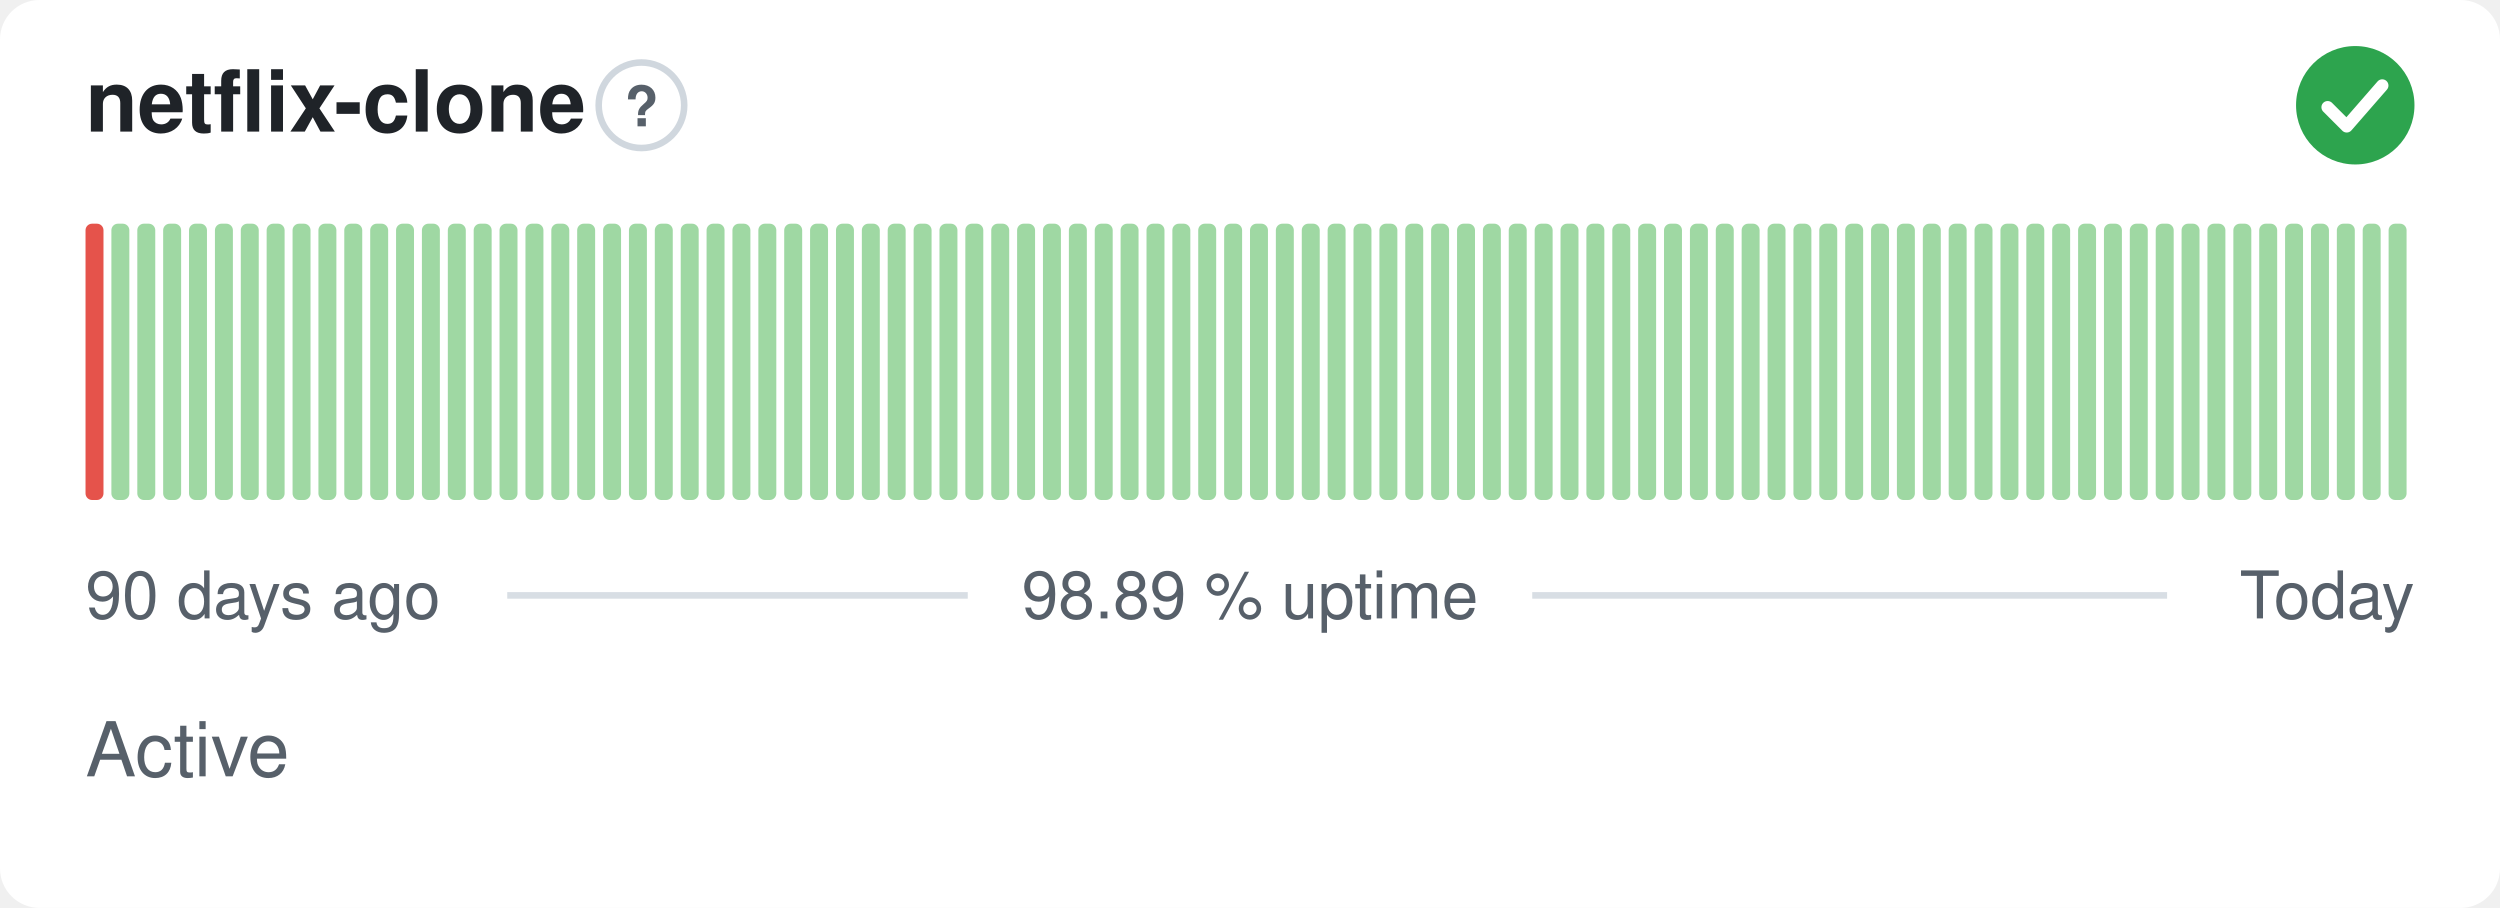
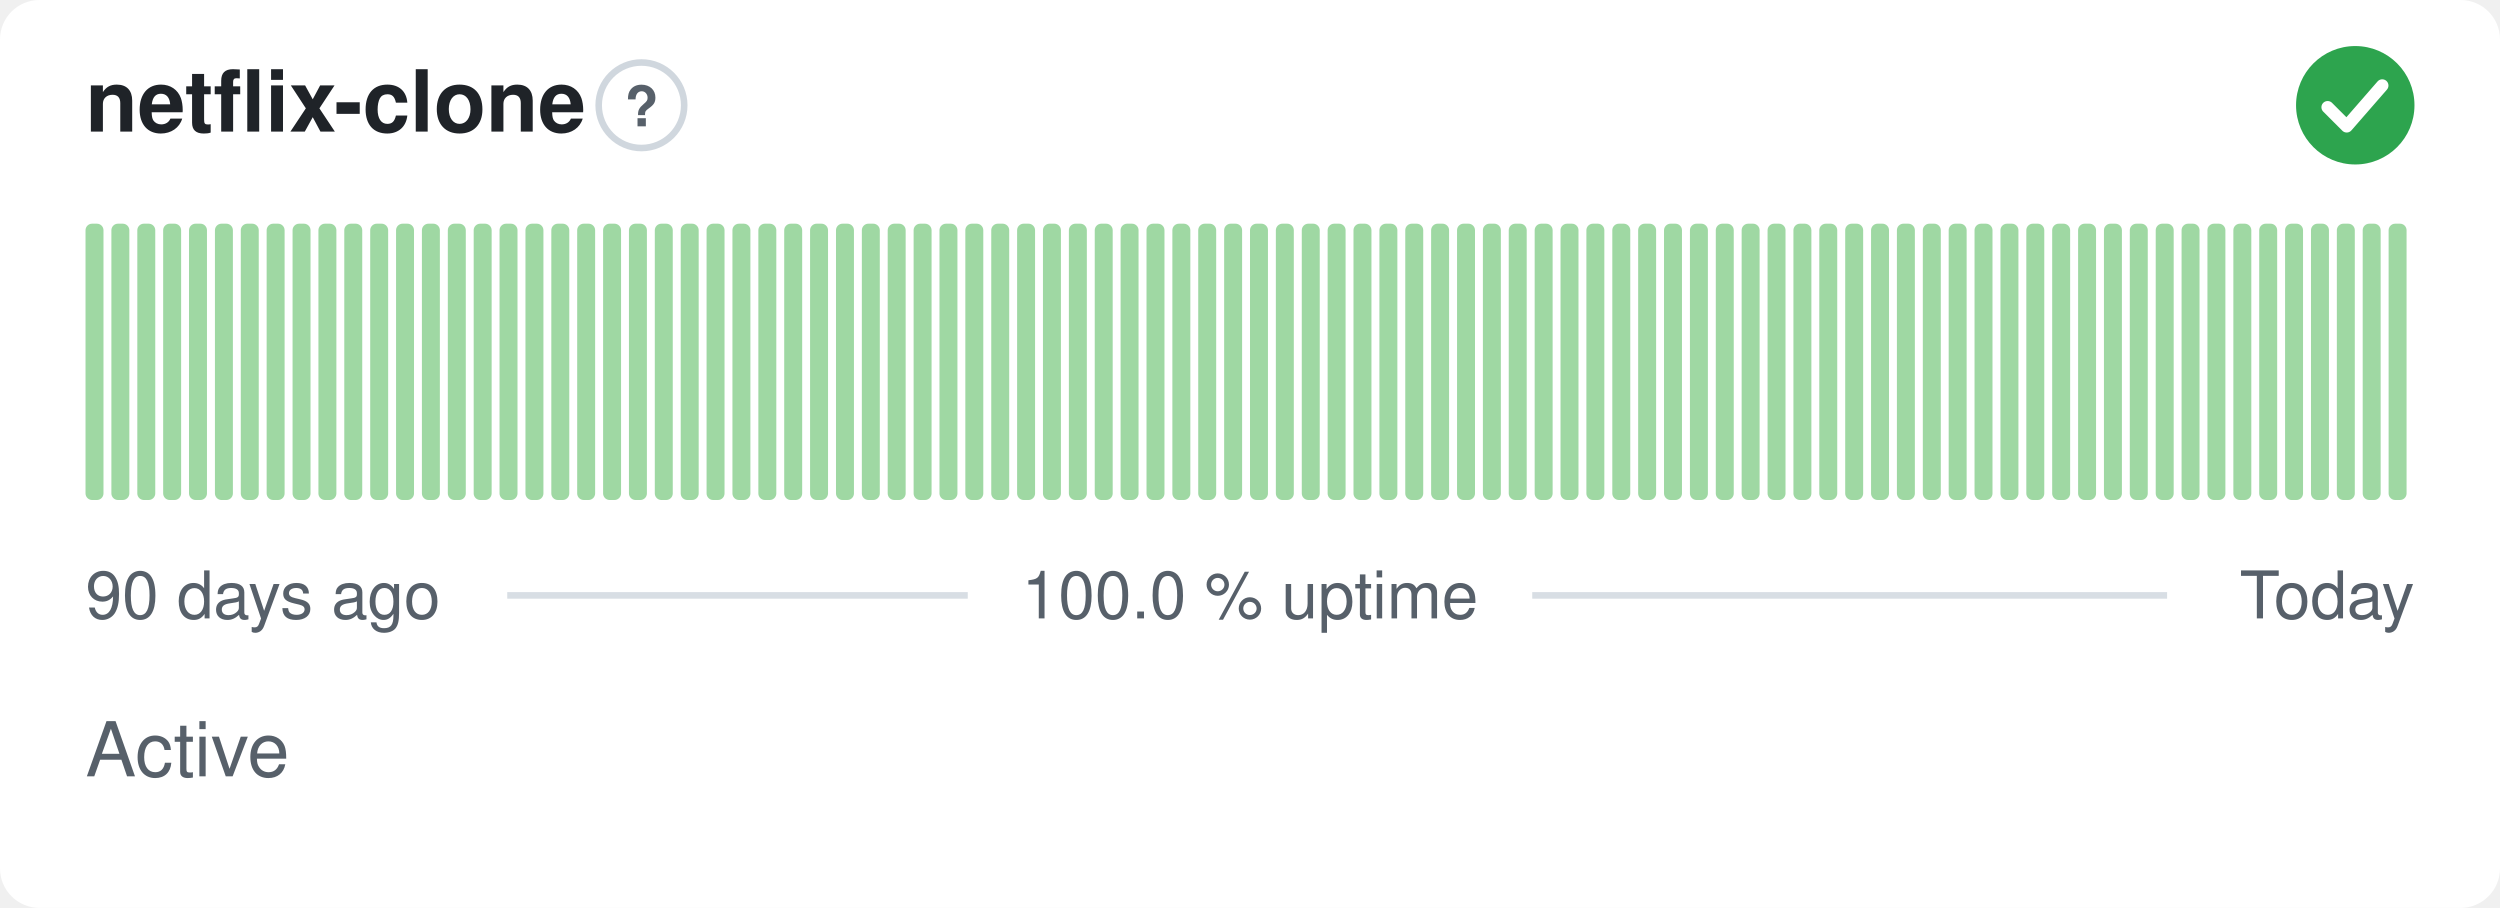
- <svg xmlns="http://www.w3.org/2000/svg" width="380" height="138" viewBox="0 0 380 138" role="img" aria-label="netflix-clone: Active, 98.89 % uptime over the last 90 days" font-family="-apple-system,BlinkMacSystemFont,'Segoe UI',Helvetica,Arial,sans-serif">
+ <svg xmlns="http://www.w3.org/2000/svg" width="380" height="138" viewBox="0 0 380 138" role="img" aria-label="netflix-clone: Active, 100.0 % uptime over the last 90 days" font-family="-apple-system,BlinkMacSystemFont,'Segoe UI',Helvetica,Arial,sans-serif">
  <style>
    @media (prefers-color-scheme: dark) {
      .bg { fill: #0d1117 }
      .title { fill: #e6edf3 }
      .muted { fill: #8b949e }
      .hint { stroke: #30363d }
      .rule { stroke: #30363d }
      .nodata { fill: #21262d }
    }
  </style>
  <rect class="bg" width="380" height="138" rx="6" fill="#ffffff" />
  <text class="title" x="13" y="20" font-size="13" font-weight="600" fill="#1f2328">netflix-clone</text>
  <circle class="hint" cx="97.5" cy="16" r="6.5" fill="none" stroke="#d0d7de" stroke-width="1" />
  <text class="muted" x="97.5" y="19.2" text-anchor="middle" font-size="8.5" font-weight="700" fill="#57606a">?</text>
  <circle cx="358" cy="16" r="9" fill="#2da44e" />
  <path d="M353.80 16.30l2.90 2.90 5.40 -6.20" fill="none" stroke="#fff" stroke-width="1.89" stroke-linecap="round" stroke-linejoin="round" />
-   <rect x="13.00" y="34.00" width="2.73" height="42.00" rx="1" fill="#e5534b" />
+   <rect x="13.00" y="34.00" width="2.73" height="42.00" rx="1" fill="#9fd8a3" />
  <rect x="16.93" y="34.00" width="2.73" height="42.00" rx="1" fill="#9fd8a3" />
  <rect x="20.87" y="34.00" width="2.73" height="42.00" rx="1" fill="#9fd8a3" />
  <rect x="24.80" y="34.00" width="2.73" height="42.00" rx="1" fill="#9fd8a3" />
  <rect x="28.73" y="34.00" width="2.73" height="42.00" rx="1" fill="#9fd8a3" />
  <rect x="32.67" y="34.00" width="2.73" height="42.00" rx="1" fill="#9fd8a3" />
  <rect x="36.60" y="34.00" width="2.73" height="42.00" rx="1" fill="#9fd8a3" />
  <rect x="40.53" y="34.00" width="2.73" height="42.00" rx="1" fill="#9fd8a3" />
  <rect x="44.47" y="34.00" width="2.73" height="42.00" rx="1" fill="#9fd8a3" />
  <rect x="48.40" y="34.00" width="2.73" height="42.00" rx="1" fill="#9fd8a3" />
  <rect x="52.33" y="34.00" width="2.73" height="42.00" rx="1" fill="#9fd8a3" />
  <rect x="56.27" y="34.00" width="2.73" height="42.00" rx="1" fill="#9fd8a3" />
  <rect x="60.20" y="34.00" width="2.73" height="42.00" rx="1" fill="#9fd8a3" />
  <rect x="64.13" y="34.00" width="2.73" height="42.00" rx="1" fill="#9fd8a3" />
  <rect x="68.07" y="34.00" width="2.73" height="42.00" rx="1" fill="#9fd8a3" />
  <rect x="72.00" y="34.00" width="2.73" height="42.00" rx="1" fill="#9fd8a3" />
  <rect x="75.93" y="34.00" width="2.73" height="42.00" rx="1" fill="#9fd8a3" />
  <rect x="79.87" y="34.00" width="2.73" height="42.00" rx="1" fill="#9fd8a3" />
  <rect x="83.80" y="34.00" width="2.73" height="42.00" rx="1" fill="#9fd8a3" />
  <rect x="87.73" y="34.00" width="2.73" height="42.00" rx="1" fill="#9fd8a3" />
  <rect x="91.67" y="34.00" width="2.73" height="42.00" rx="1" fill="#9fd8a3" />
  <rect x="95.60" y="34.00" width="2.73" height="42.00" rx="1" fill="#9fd8a3" />
  <rect x="99.53" y="34.00" width="2.73" height="42.00" rx="1" fill="#9fd8a3" />
  <rect x="103.47" y="34.00" width="2.73" height="42.00" rx="1" fill="#9fd8a3" />
  <rect x="107.40" y="34.00" width="2.73" height="42.00" rx="1" fill="#9fd8a3" />
  <rect x="111.33" y="34.00" width="2.73" height="42.00" rx="1" fill="#9fd8a3" />
  <rect x="115.27" y="34.00" width="2.73" height="42.00" rx="1" fill="#9fd8a3" />
  <rect x="119.20" y="34.00" width="2.73" height="42.00" rx="1" fill="#9fd8a3" />
  <rect x="123.13" y="34.00" width="2.73" height="42.00" rx="1" fill="#9fd8a3" />
  <rect x="127.07" y="34.00" width="2.73" height="42.00" rx="1" fill="#9fd8a3" />
  <rect x="131.00" y="34.00" width="2.73" height="42.00" rx="1" fill="#9fd8a3" />
  <rect x="134.93" y="34.00" width="2.73" height="42.00" rx="1" fill="#9fd8a3" />
  <rect x="138.87" y="34.00" width="2.73" height="42.00" rx="1" fill="#9fd8a3" />
  <rect x="142.80" y="34.00" width="2.73" height="42.00" rx="1" fill="#9fd8a3" />
  <rect x="146.73" y="34.00" width="2.73" height="42.00" rx="1" fill="#9fd8a3" />
  <rect x="150.67" y="34.00" width="2.73" height="42.00" rx="1" fill="#9fd8a3" />
  <rect x="154.60" y="34.00" width="2.73" height="42.00" rx="1" fill="#9fd8a3" />
  <rect x="158.53" y="34.00" width="2.73" height="42.00" rx="1" fill="#9fd8a3" />
  <rect x="162.47" y="34.00" width="2.73" height="42.00" rx="1" fill="#9fd8a3" />
  <rect x="166.40" y="34.00" width="2.73" height="42.00" rx="1" fill="#9fd8a3" />
  <rect x="170.33" y="34.00" width="2.73" height="42.00" rx="1" fill="#9fd8a3" />
  <rect x="174.27" y="34.00" width="2.73" height="42.00" rx="1" fill="#9fd8a3" />
  <rect x="178.20" y="34.00" width="2.73" height="42.00" rx="1" fill="#9fd8a3" />
  <rect x="182.13" y="34.00" width="2.73" height="42.00" rx="1" fill="#9fd8a3" />
  <rect x="186.07" y="34.00" width="2.73" height="42.00" rx="1" fill="#9fd8a3" />
  <rect x="190.00" y="34.00" width="2.73" height="42.00" rx="1" fill="#9fd8a3" />
  <rect x="193.93" y="34.00" width="2.73" height="42.00" rx="1" fill="#9fd8a3" />
  <rect x="197.87" y="34.00" width="2.73" height="42.00" rx="1" fill="#9fd8a3" />
  <rect x="201.80" y="34.00" width="2.73" height="42.00" rx="1" fill="#9fd8a3" />
  <rect x="205.73" y="34.00" width="2.73" height="42.00" rx="1" fill="#9fd8a3" />
  <rect x="209.67" y="34.00" width="2.73" height="42.00" rx="1" fill="#9fd8a3" />
  <rect x="213.60" y="34.00" width="2.73" height="42.00" rx="1" fill="#9fd8a3" />
  <rect x="217.53" y="34.00" width="2.73" height="42.00" rx="1" fill="#9fd8a3" />
  <rect x="221.47" y="34.00" width="2.73" height="42.00" rx="1" fill="#9fd8a3" />
  <rect x="225.40" y="34.00" width="2.73" height="42.00" rx="1" fill="#9fd8a3" />
  <rect x="229.33" y="34.00" width="2.73" height="42.00" rx="1" fill="#9fd8a3" />
  <rect x="233.27" y="34.00" width="2.73" height="42.00" rx="1" fill="#9fd8a3" />
  <rect x="237.20" y="34.00" width="2.73" height="42.00" rx="1" fill="#9fd8a3" />
  <rect x="241.13" y="34.00" width="2.73" height="42.00" rx="1" fill="#9fd8a3" />
  <rect x="245.07" y="34.00" width="2.73" height="42.00" rx="1" fill="#9fd8a3" />
  <rect x="249.00" y="34.00" width="2.73" height="42.00" rx="1" fill="#9fd8a3" />
  <rect x="252.93" y="34.00" width="2.73" height="42.00" rx="1" fill="#9fd8a3" />
  <rect x="256.87" y="34.00" width="2.73" height="42.00" rx="1" fill="#9fd8a3" />
  <rect x="260.80" y="34.00" width="2.73" height="42.00" rx="1" fill="#9fd8a3" />
  <rect x="264.73" y="34.00" width="2.73" height="42.00" rx="1" fill="#9fd8a3" />
  <rect x="268.67" y="34.00" width="2.73" height="42.00" rx="1" fill="#9fd8a3" />
  <rect x="272.60" y="34.00" width="2.73" height="42.00" rx="1" fill="#9fd8a3" />
  <rect x="276.53" y="34.00" width="2.73" height="42.00" rx="1" fill="#9fd8a3" />
  <rect x="280.47" y="34.00" width="2.73" height="42.00" rx="1" fill="#9fd8a3" />
  <rect x="284.40" y="34.00" width="2.73" height="42.00" rx="1" fill="#9fd8a3" />
  <rect x="288.33" y="34.00" width="2.73" height="42.00" rx="1" fill="#9fd8a3" />
  <rect x="292.27" y="34.00" width="2.73" height="42.00" rx="1" fill="#9fd8a3" />
  <rect x="296.20" y="34.00" width="2.73" height="42.00" rx="1" fill="#9fd8a3" />
  <rect x="300.13" y="34.00" width="2.73" height="42.00" rx="1" fill="#9fd8a3" />
  <rect x="304.07" y="34.00" width="2.73" height="42.00" rx="1" fill="#9fd8a3" />
  <rect x="308.00" y="34.00" width="2.73" height="42.00" rx="1" fill="#9fd8a3" />
  <rect x="311.93" y="34.00" width="2.73" height="42.00" rx="1" fill="#9fd8a3" />
  <rect x="315.87" y="34.00" width="2.73" height="42.00" rx="1" fill="#9fd8a3" />
  <rect x="319.80" y="34.00" width="2.73" height="42.00" rx="1" fill="#9fd8a3" />
  <rect x="323.73" y="34.00" width="2.73" height="42.00" rx="1" fill="#9fd8a3" />
  <rect x="327.67" y="34.00" width="2.73" height="42.00" rx="1" fill="#9fd8a3" />
  <rect x="331.60" y="34.00" width="2.73" height="42.00" rx="1" fill="#9fd8a3" />
  <rect x="335.53" y="34.00" width="2.73" height="42.00" rx="1" fill="#9fd8a3" />
  <rect x="339.47" y="34.00" width="2.73" height="42.00" rx="1" fill="#9fd8a3" />
  <rect x="343.40" y="34.00" width="2.73" height="42.00" rx="1" fill="#9fd8a3" />
  <rect x="347.33" y="34.00" width="2.73" height="42.00" rx="1" fill="#9fd8a3" />
  <rect x="351.27" y="34.00" width="2.73" height="42.00" rx="1" fill="#9fd8a3" />
  <rect x="355.20" y="34.00" width="2.73" height="42.00" rx="1" fill="#9fd8a3" />
  <rect x="359.13" y="34.00" width="2.73" height="42.00" rx="1" fill="#9fd8a3" />
  <rect x="363.07" y="34.00" width="2.73" height="42.00" rx="1" fill="#9fd8a3" />
  <text class="muted" x="13" y="94" font-size="10" fill="#57606a">90 days ago</text>
-   <text class="muted" x="190" y="94" text-anchor="middle" font-size="10" fill="#57606a">98.89 % uptime</text>
+   <text class="muted" x="190" y="94" text-anchor="middle" font-size="10" fill="#57606a">100.0 % uptime</text>
  <text class="muted" x="367" y="94" text-anchor="end" font-size="10" fill="#57606a">Today</text>
  <line class="rule" x1="77.1" y1="90.5" x2="147.1" y2="90.5" stroke="#d8dee4" stroke-width="1" />
  <line class="rule" x1="232.9" y1="90.5" x2="329.4" y2="90.5" stroke="#d8dee4" stroke-width="1" />
  <text class="muted" x="13" y="118" font-size="11.5" fill="#57606a">Active</text>
</svg>
